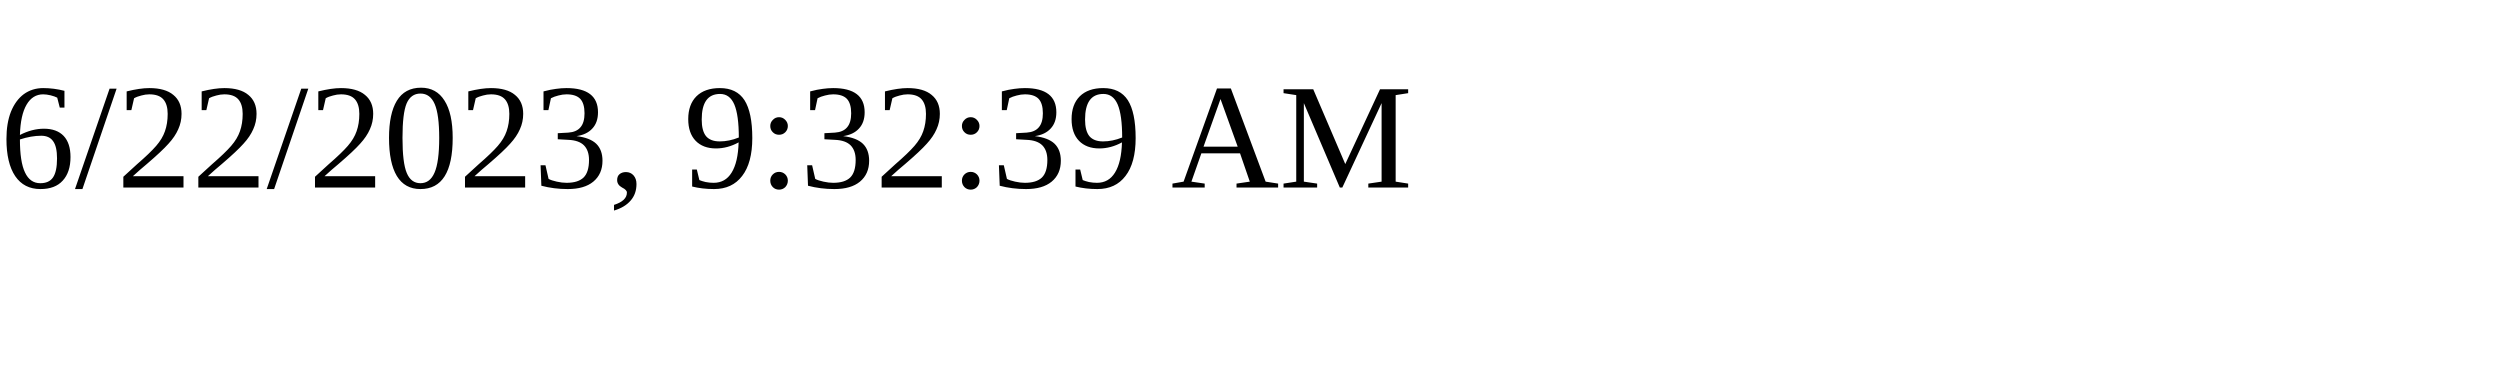
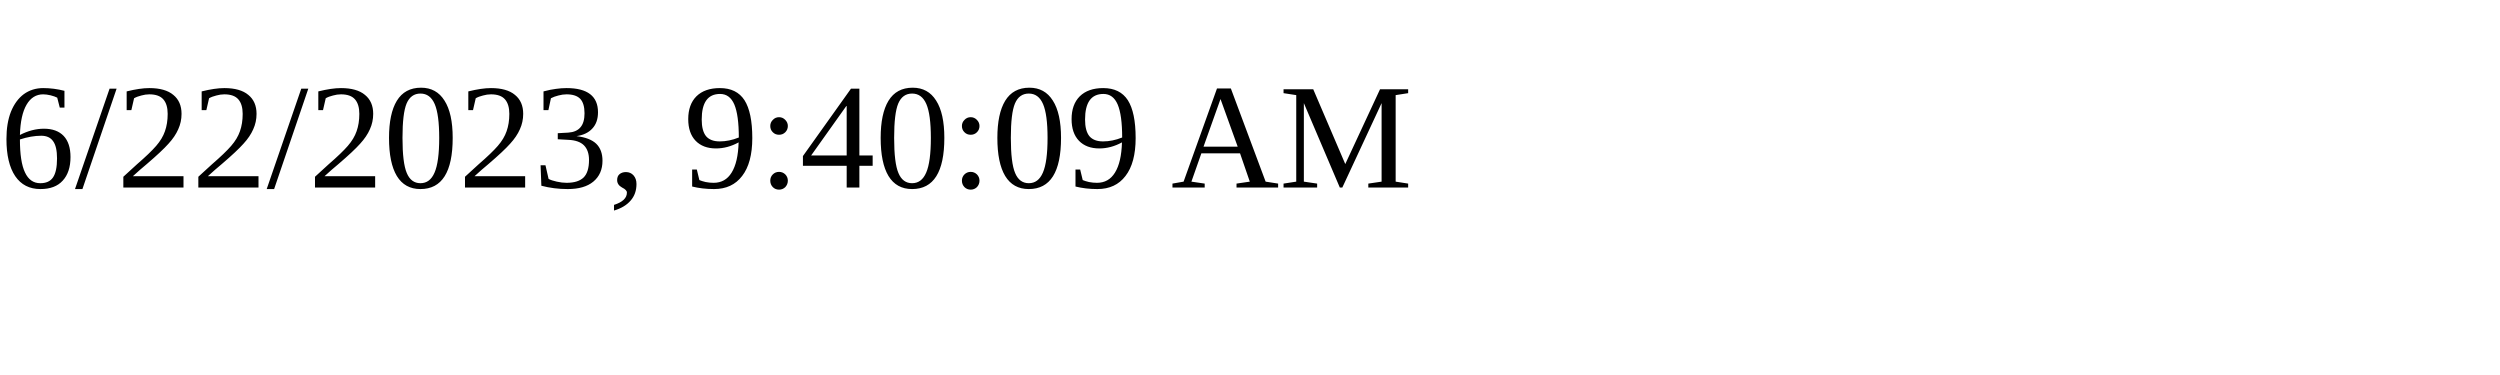
<svg xmlns="http://www.w3.org/2000/svg" height="30" width="200">
-   <text x="0" y="15">6/22/2023, 9:32:39 AM</text>
+   <text x="0" y="15">6/22/2023, 9:40:09 AM</text>
</svg>
